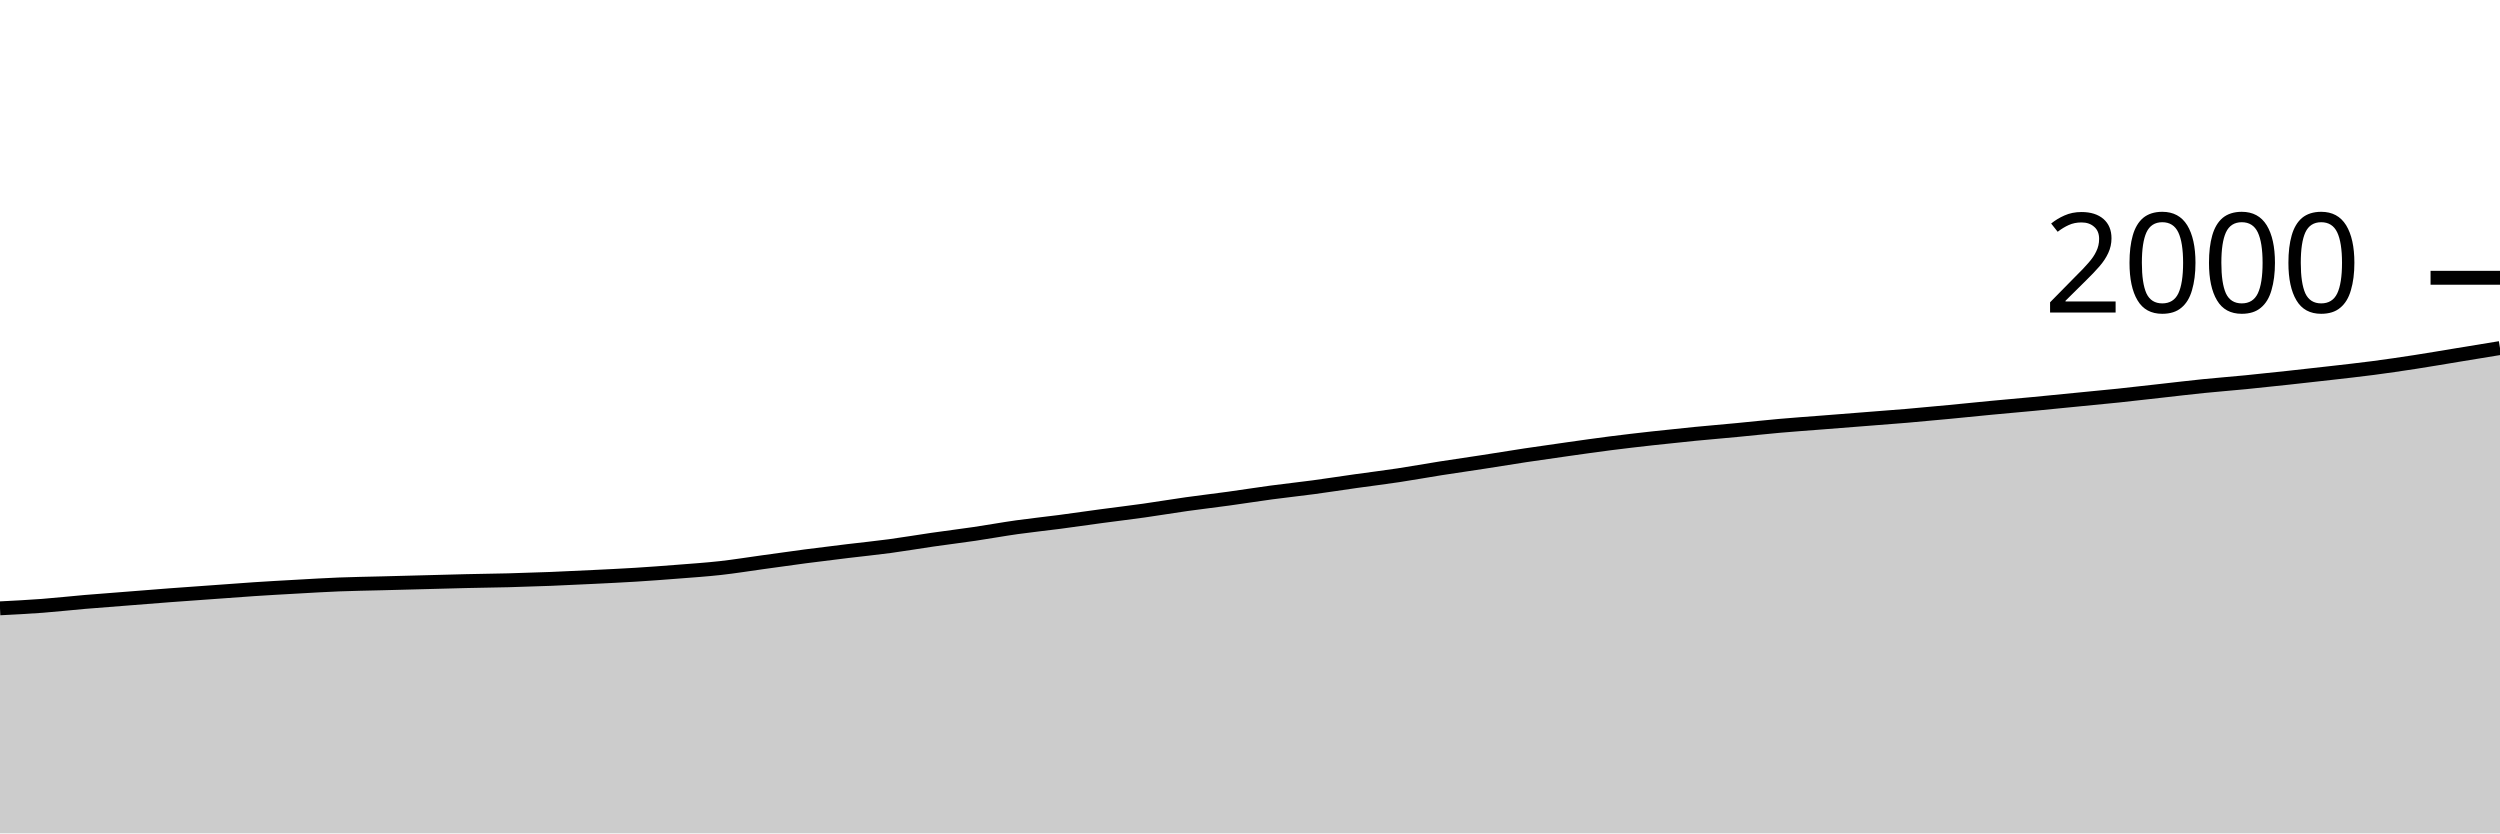
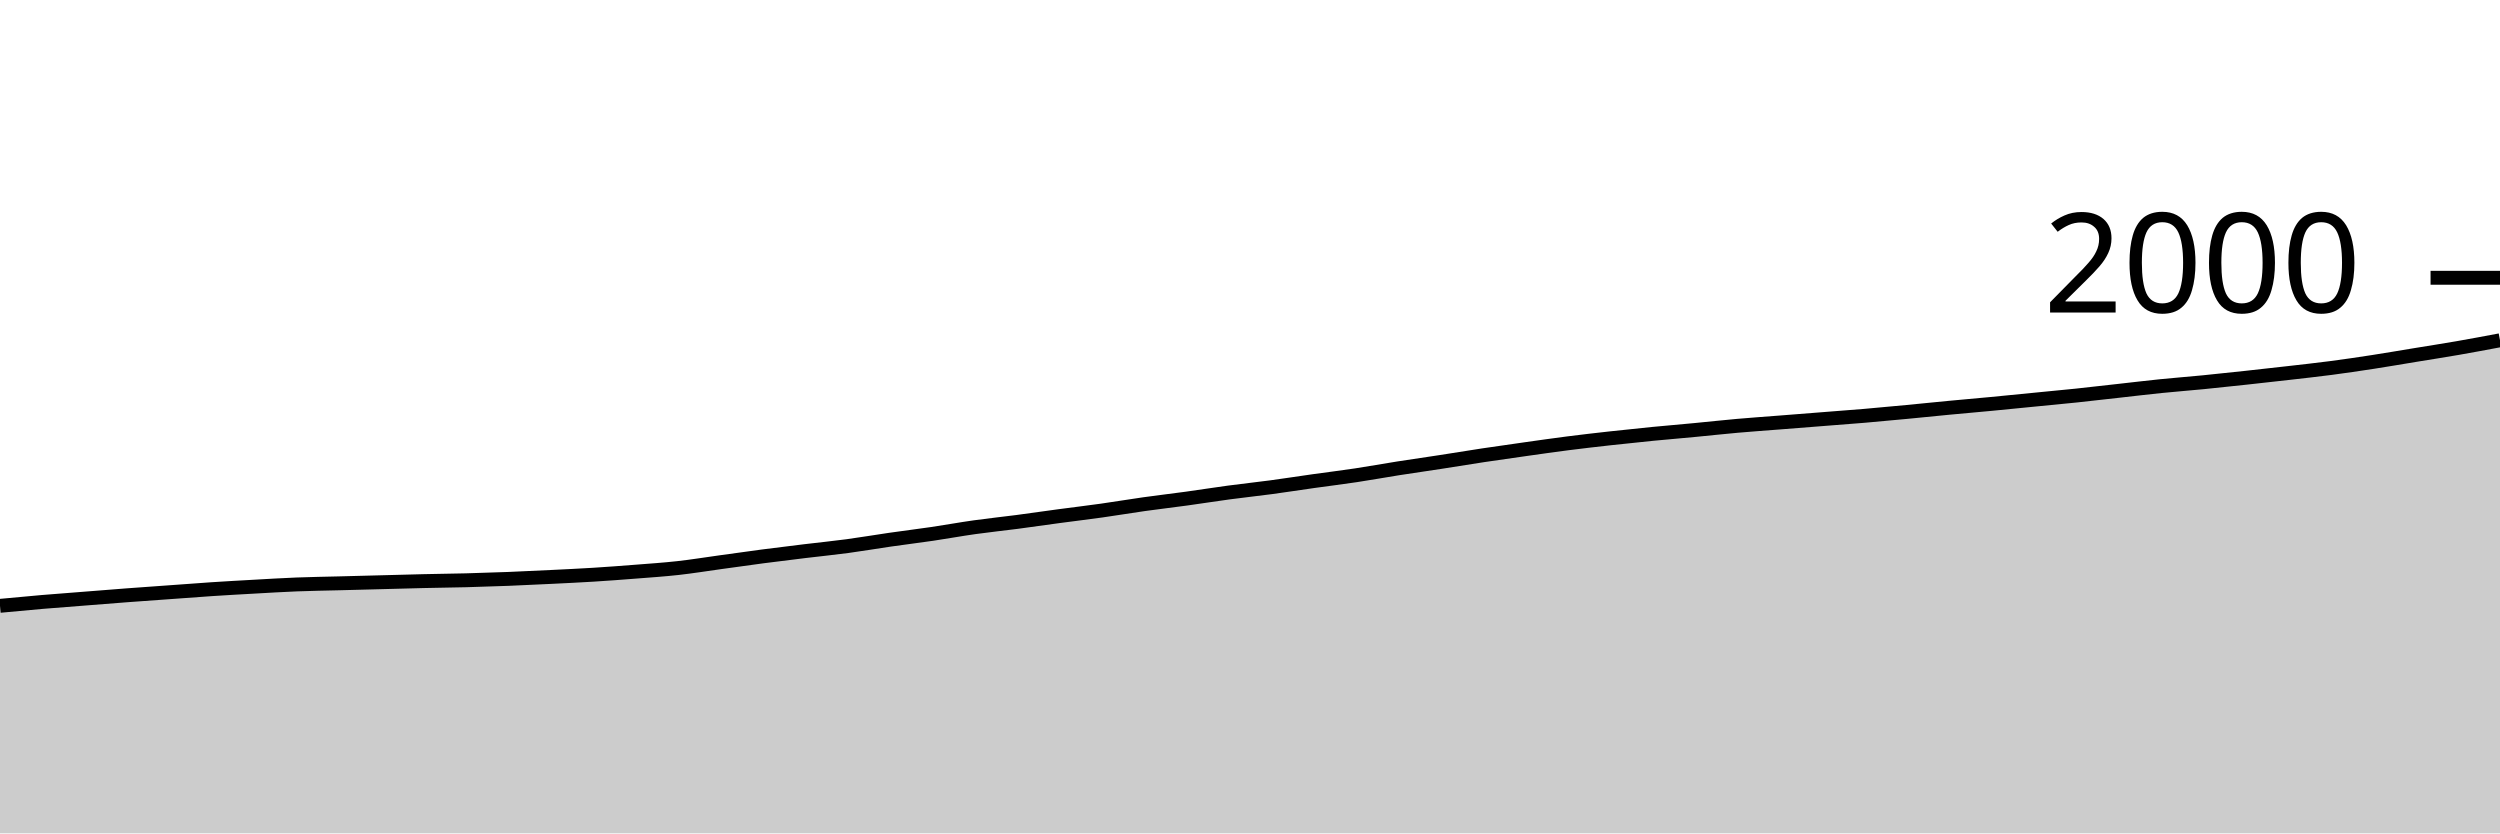
<svg xmlns="http://www.w3.org/2000/svg" viewBox="0 0 180 60">
  <g transform="translate(0,20)">
-     <path class="area" fill="rgba(0, 0, 0, 0.2)" d="M0,23.8C1.017,23.748,2.034,23.697,3.051,23.62C4.068,23.543,5.085,23.427,6.102,23.34C7.119,23.253,8.136,23.18,9.153,23.1C10.169,23.02,11.186,22.937,12.203,22.86C13.22,22.783,14.237,22.713,15.254,22.64C16.271,22.567,17.288,22.487,18.305,22.42C19.322,22.353,20.339,22.297,21.356,22.24C22.373,22.183,23.39,22.12,24.407,22.08C25.424,22.04,26.441,22.027,27.458,22C28.475,21.973,29.492,21.947,30.508,21.92C31.525,21.893,32.542,21.863,33.559,21.84C34.576,21.817,35.593,21.807,36.61,21.78C37.627,21.753,38.644,21.72,39.661,21.68C40.678,21.64,41.695,21.59,42.712,21.54C43.729,21.49,44.746,21.443,45.763,21.38C46.78,21.317,47.797,21.24,48.814,21.16C49.831,21.08,50.847,21.013,51.864,20.9C52.881,20.787,53.898,20.62,54.915,20.48C55.932,20.34,56.949,20.193,57.966,20.06C58.983,19.927,60,19.803,61.017,19.68C62.034,19.557,63.051,19.457,64.068,19.32C65.085,19.183,66.102,19.007,67.119,18.86C68.136,18.713,69.153,18.59,70.169,18.44C71.186,18.29,72.203,18.103,73.22,17.96C74.237,17.817,75.254,17.713,76.271,17.58C77.288,17.447,78.305,17.297,79.322,17.16C80.339,17.023,81.356,16.903,82.373,16.76C83.39,16.617,84.407,16.443,85.424,16.3C86.441,16.157,87.458,16.04,88.475,15.9C89.492,15.76,90.508,15.597,91.525,15.46C92.542,15.323,93.559,15.217,94.576,15.08C95.593,14.943,96.61,14.783,97.627,14.64C98.644,14.497,99.661,14.373,100.678,14.22C101.695,14.067,102.712,13.88,103.729,13.72C104.746,13.56,105.763,13.417,106.78,13.26C107.797,13.103,108.814,12.933,109.831,12.78C110.847,12.627,111.864,12.483,112.881,12.34C113.898,12.197,114.915,12.05,115.932,11.92C116.949,11.79,117.966,11.673,118.983,11.56C120,11.447,121.017,11.34,122.034,11.24C123.051,11.14,124.068,11.057,125.085,10.96C126.102,10.863,127.119,10.75,128.136,10.66C129.153,10.57,130.169,10.5,131.186,10.42C132.203,10.34,133.22,10.26,134.237,10.18C135.254,10.1,136.271,10.027,137.288,9.94C138.305,9.853,139.322,9.757,140.339,9.66C141.356,9.563,142.373,9.457,143.39,9.36C144.407,9.263,145.424,9.177,146.441,9.08C147.458,8.983,148.475,8.88,149.492,8.78C150.508,8.68,151.525,8.587,152.542,8.48C153.559,8.373,154.576,8.253,155.593,8.14C156.61,8.027,157.627,7.903,158.644,7.8C159.661,7.697,160.678,7.62,161.695,7.52C162.712,7.42,163.729,7.31,164.746,7.2C165.763,7.09,166.78,6.977,167.797,6.86C168.814,6.743,169.831,6.633,170.847,6.5C171.864,6.367,172.881,6.217,173.898,6.06C174.915,5.903,175.932,5.727,176.949,5.56C177.966,5.393,178.983,5.227,180,5.06L180,40C178.983,40,177.966,40,176.949,40C175.932,40,174.915,40,173.898,40C172.881,40,171.864,40,170.847,40C169.831,40,168.814,40,167.797,40C166.78,40,165.763,40,164.746,40C163.729,40,162.712,40,161.695,40C160.678,40,159.661,40,158.644,40C157.627,40,156.61,40,155.593,40C154.576,40,153.559,40,152.542,40C151.525,40,150.508,40,149.492,40C148.475,40,147.458,40,146.441,40C145.424,40,144.407,40,143.39,40C142.373,40,141.356,40,140.339,40C139.322,40,138.305,40,137.288,40C136.271,40,135.254,40,134.237,40C133.22,40,132.203,40,131.186,40C130.169,40,129.153,40,128.136,40C127.119,40,126.102,40,125.085,40C124.068,40,123.051,40,122.034,40C121.017,40,120,40,118.983,40C117.966,40,116.949,40,115.932,40C114.915,40,113.898,40,112.881,40C111.864,40,110.847,40,109.831,40C108.814,40,107.797,40,106.78,40C105.763,40,104.746,40,103.729,40C102.712,40,101.695,40,100.678,40C99.661,40,98.644,40,97.627,40C96.61,40,95.593,40,94.576,40C93.559,40,92.542,40,91.525,40C90.508,40,89.492,40,88.475,40C87.458,40,86.441,40,85.424,40C84.407,40,83.39,40,82.373,40C81.356,40,80.339,40,79.322,40C78.305,40,77.288,40,76.271,40C75.254,40,74.237,40,73.22,40C72.203,40,71.186,40,70.169,40C69.153,40,68.136,40,67.119,40C66.102,40,65.085,40,64.068,40C63.051,40,62.034,40,61.017,40C60,40,58.983,40,57.966,40C56.949,40,55.932,40,54.915,40C53.898,40,52.881,40,51.864,40C50.847,40,49.831,40,48.814,40C47.797,40,46.78,40,45.763,40C44.746,40,43.729,40,42.712,40C41.695,40,40.678,40,39.661,40C38.644,40,37.627,40,36.61,40C35.593,40,34.576,40,33.559,40C32.542,40,31.525,40,30.508,40C29.492,40,28.475,40,27.458,40C26.441,40,25.424,40,24.407,40C23.39,40,22.373,40,21.356,40C20.339,40,19.322,40,18.305,40C17.288,40,16.271,40,15.254,40C14.237,40,13.22,40,12.203,40C11.186,40,10.169,40,9.153,40C8.136,40,7.119,40,6.102,40C5.085,40,4.068,40,3.051,40C2.034,40,1.017,40,0,40Z" />
-     <path class="line" stroke="black" fill="none" d="M0,23.8C1.017,23.748,2.034,23.697,3.051,23.62C4.068,23.543,5.085,23.427,6.102,23.34C7.119,23.253,8.136,23.18,9.153,23.1C10.169,23.02,11.186,22.937,12.203,22.86C13.22,22.783,14.237,22.713,15.254,22.64C16.271,22.567,17.288,22.487,18.305,22.42C19.322,22.353,20.339,22.297,21.356,22.24C22.373,22.183,23.39,22.12,24.407,22.08C25.424,22.04,26.441,22.027,27.458,22C28.475,21.973,29.492,21.947,30.508,21.92C31.525,21.893,32.542,21.863,33.559,21.84C34.576,21.817,35.593,21.807,36.61,21.78C37.627,21.753,38.644,21.72,39.661,21.68C40.678,21.64,41.695,21.59,42.712,21.54C43.729,21.49,44.746,21.443,45.763,21.38C46.78,21.317,47.797,21.24,48.814,21.16C49.831,21.08,50.847,21.013,51.864,20.9C52.881,20.787,53.898,20.62,54.915,20.48C55.932,20.34,56.949,20.193,57.966,20.06C58.983,19.927,60,19.803,61.017,19.68C62.034,19.557,63.051,19.457,64.068,19.32C65.085,19.183,66.102,19.007,67.119,18.86C68.136,18.713,69.153,18.59,70.169,18.44C71.186,18.29,72.203,18.103,73.22,17.96C74.237,17.817,75.254,17.713,76.271,17.58C77.288,17.447,78.305,17.297,79.322,17.16C80.339,17.023,81.356,16.903,82.373,16.76C83.39,16.617,84.407,16.443,85.424,16.3C86.441,16.157,87.458,16.04,88.475,15.9C89.492,15.76,90.508,15.597,91.525,15.46C92.542,15.323,93.559,15.217,94.576,15.08C95.593,14.943,96.61,14.783,97.627,14.64C98.644,14.497,99.661,14.373,100.678,14.22C101.695,14.067,102.712,13.88,103.729,13.72C104.746,13.56,105.763,13.417,106.78,13.26C107.797,13.103,108.814,12.933,109.831,12.78C110.847,12.627,111.864,12.483,112.881,12.34C113.898,12.197,114.915,12.05,115.932,11.92C116.949,11.79,117.966,11.673,118.983,11.56C120,11.447,121.017,11.34,122.034,11.24C123.051,11.14,124.068,11.057,125.085,10.96C126.102,10.863,127.119,10.75,128.136,10.66C129.153,10.57,130.169,10.5,131.186,10.42C132.203,10.34,133.22,10.26,134.237,10.18C135.254,10.1,136.271,10.027,137.288,9.94C138.305,9.853,139.322,9.757,140.339,9.66C141.356,9.563,142.373,9.457,143.39,9.36C144.407,9.263,145.424,9.177,146.441,9.08C147.458,8.983,148.475,8.88,149.492,8.78C150.508,8.68,151.525,8.587,152.542,8.48C153.559,8.373,154.576,8.253,155.593,8.14C156.61,8.027,157.627,7.903,158.644,7.8C159.661,7.697,160.678,7.62,161.695,7.52C162.712,7.42,163.729,7.31,164.746,7.2C165.763,7.09,166.78,6.977,167.797,6.86C168.814,6.743,169.831,6.633,170.847,6.5C171.864,6.367,172.881,6.217,173.898,6.06C174.915,5.903,175.932,5.727,176.949,5.56C177.966,5.393,178.983,5.227,180,5.06" />
+     <path class="area" fill="rgba(0, 0, 0, 0.2)" d="M0,23.62C1.017,23.523,2.034,23.427,3.051,23.34C4.068,23.253,5.085,23.18,6.102,23.1C7.119,23.02,8.136,22.937,9.153,22.86C10.169,22.783,11.186,22.713,12.203,22.64C13.22,22.567,14.237,22.487,15.254,22.42C16.271,22.353,17.288,22.297,18.305,22.24C19.322,22.183,20.339,22.12,21.356,22.08C22.373,22.04,23.39,22.027,24.407,22C25.424,21.973,26.441,21.947,27.458,21.92C28.475,21.893,29.492,21.863,30.508,21.84C31.525,21.817,32.542,21.807,33.559,21.78C34.576,21.753,35.593,21.72,36.61,21.68C37.627,21.64,38.644,21.59,39.661,21.54C40.678,21.49,41.695,21.443,42.712,21.38C43.729,21.317,44.746,21.24,45.763,21.16C46.78,21.08,47.797,21.013,48.814,20.9C49.831,20.787,50.847,20.62,51.864,20.48C52.881,20.34,53.898,20.193,54.915,20.06C55.932,19.927,56.949,19.803,57.966,19.68C58.983,19.557,60,19.457,61.017,19.32C62.034,19.183,63.051,19.007,64.068,18.86C65.085,18.713,66.102,18.59,67.119,18.44C68.136,18.29,69.153,18.103,70.169,17.96C71.186,17.817,72.203,17.713,73.22,17.58C74.237,17.447,75.254,17.297,76.271,17.16C77.288,17.023,78.305,16.903,79.322,16.76C80.339,16.617,81.356,16.443,82.373,16.3C83.39,16.157,84.407,16.04,85.424,15.9C86.441,15.76,87.458,15.597,88.475,15.46C89.492,15.323,90.508,15.217,91.525,15.08C92.542,14.943,93.559,14.783,94.576,14.64C95.593,14.497,96.61,14.373,97.627,14.22C98.644,14.067,99.661,13.88,100.678,13.72C101.695,13.56,102.712,13.417,103.729,13.26C104.746,13.103,105.763,12.933,106.78,12.78C107.797,12.627,108.814,12.483,109.831,12.34C110.847,12.197,111.864,12.05,112.881,11.92C113.898,11.79,114.915,11.673,115.932,11.56C116.949,11.447,117.966,11.34,118.983,11.24C120,11.14,121.017,11.057,122.034,10.96C123.051,10.863,124.068,10.75,125.085,10.66C126.102,10.57,127.119,10.5,128.136,10.42C129.153,10.34,130.169,10.26,131.186,10.18C132.203,10.1,133.22,10.027,134.237,9.94C135.254,9.853,136.271,9.757,137.288,9.66C138.305,9.563,139.322,9.457,140.339,9.36C141.356,9.263,142.373,9.177,143.39,9.08C144.407,8.983,145.424,8.88,146.441,8.78C147.458,8.68,148.475,8.587,149.492,8.48C150.508,8.373,151.525,8.253,152.542,8.14C153.559,8.027,154.576,7.903,155.593,7.8C156.61,7.697,157.627,7.62,158.644,7.52C159.661,7.42,160.678,7.31,161.695,7.2C162.712,7.09,163.729,6.977,164.746,6.86C165.763,6.743,166.78,6.633,167.797,6.5C168.814,6.367,169.831,6.217,170.847,6.06C171.864,5.903,172.881,5.727,173.898,5.56C174.915,5.393,175.932,5.237,176.949,5.06C177.966,4.883,178.983,4.692,180,4.5L180,40C178.983,40,177.966,40,176.949,40C175.932,40,174.915,40,173.898,40C172.881,40,171.864,40,170.847,40C169.831,40,168.814,40,167.797,40C166.78,40,165.763,40,164.746,40C163.729,40,162.712,40,161.695,40C160.678,40,159.661,40,158.644,40C157.627,40,156.61,40,155.593,40C154.576,40,153.559,40,152.542,40C151.525,40,150.508,40,149.492,40C148.475,40,147.458,40,146.441,40C145.424,40,144.407,40,143.39,40C142.373,40,141.356,40,140.339,40C139.322,40,138.305,40,137.288,40C136.271,40,135.254,40,134.237,40C133.22,40,132.203,40,131.186,40C130.169,40,129.153,40,128.136,40C127.119,40,126.102,40,125.085,40C124.068,40,123.051,40,122.034,40C121.017,40,120,40,118.983,40C117.966,40,116.949,40,115.932,40C114.915,40,113.898,40,112.881,40C111.864,40,110.847,40,109.831,40C108.814,40,107.797,40,106.78,40C105.763,40,104.746,40,103.729,40C102.712,40,101.695,40,100.678,40C99.661,40,98.644,40,97.627,40C96.61,40,95.593,40,94.576,40C93.559,40,92.542,40,91.525,40C90.508,40,89.492,40,88.475,40C87.458,40,86.441,40,85.424,40C84.407,40,83.39,40,82.373,40C81.356,40,80.339,40,79.322,40C78.305,40,77.288,40,76.271,40C75.254,40,74.237,40,73.22,40C72.203,40,71.186,40,70.169,40C69.153,40,68.136,40,67.119,40C66.102,40,65.085,40,64.068,40C63.051,40,62.034,40,61.017,40C60,40,58.983,40,57.966,40C56.949,40,55.932,40,54.915,40C53.898,40,52.881,40,51.864,40C50.847,40,49.831,40,48.814,40C47.797,40,46.78,40,45.763,40C44.746,40,43.729,40,42.712,40C41.695,40,40.678,40,39.661,40C38.644,40,37.627,40,36.61,40C35.593,40,34.576,40,33.559,40C32.542,40,31.525,40,30.508,40C29.492,40,28.475,40,27.458,40C26.441,40,25.424,40,24.407,40C23.39,40,22.373,40,21.356,40C20.339,40,19.322,40,18.305,40C17.288,40,16.271,40,15.254,40C14.237,40,13.22,40,12.203,40C11.186,40,10.169,40,9.153,40C8.136,40,7.119,40,6.102,40C5.085,40,4.068,40,3.051,40C2.034,40,1.017,40,0,40Z" />
+     <path class="line" stroke="black" fill="none" d="M0,23.62C1.017,23.523,2.034,23.427,3.051,23.34C4.068,23.253,5.085,23.18,6.102,23.1C7.119,23.02,8.136,22.937,9.153,22.86C10.169,22.783,11.186,22.713,12.203,22.64C13.22,22.567,14.237,22.487,15.254,22.42C16.271,22.353,17.288,22.297,18.305,22.24C19.322,22.183,20.339,22.12,21.356,22.08C22.373,22.04,23.39,22.027,24.407,22C25.424,21.973,26.441,21.947,27.458,21.92C28.475,21.893,29.492,21.863,30.508,21.84C31.525,21.817,32.542,21.807,33.559,21.78C34.576,21.753,35.593,21.72,36.61,21.68C37.627,21.64,38.644,21.59,39.661,21.54C40.678,21.49,41.695,21.443,42.712,21.38C43.729,21.317,44.746,21.24,45.763,21.16C46.78,21.08,47.797,21.013,48.814,20.9C49.831,20.787,50.847,20.62,51.864,20.48C52.881,20.34,53.898,20.193,54.915,20.06C55.932,19.927,56.949,19.803,57.966,19.68C58.983,19.557,60,19.457,61.017,19.32C62.034,19.183,63.051,19.007,64.068,18.86C65.085,18.713,66.102,18.59,67.119,18.44C68.136,18.29,69.153,18.103,70.169,17.96C71.186,17.817,72.203,17.713,73.22,17.58C74.237,17.447,75.254,17.297,76.271,17.16C77.288,17.023,78.305,16.903,79.322,16.76C80.339,16.617,81.356,16.443,82.373,16.3C83.39,16.157,84.407,16.04,85.424,15.9C86.441,15.76,87.458,15.597,88.475,15.46C89.492,15.323,90.508,15.217,91.525,15.08C92.542,14.943,93.559,14.783,94.576,14.64C95.593,14.497,96.61,14.373,97.627,14.22C98.644,14.067,99.661,13.88,100.678,13.72C101.695,13.56,102.712,13.417,103.729,13.26C104.746,13.103,105.763,12.933,106.78,12.78C107.797,12.627,108.814,12.483,109.831,12.34C110.847,12.197,111.864,12.05,112.881,11.92C113.898,11.79,114.915,11.673,115.932,11.56C116.949,11.447,117.966,11.34,118.983,11.24C120,11.14,121.017,11.057,122.034,10.96C123.051,10.863,124.068,10.75,125.085,10.66C126.102,10.57,127.119,10.5,128.136,10.42C129.153,10.34,130.169,10.26,131.186,10.18C132.203,10.1,133.22,10.027,134.237,9.94C135.254,9.853,136.271,9.757,137.288,9.66C138.305,9.563,139.322,9.457,140.339,9.36C141.356,9.263,142.373,9.177,143.39,9.08C144.407,8.983,145.424,8.88,146.441,8.78C147.458,8.68,148.475,8.587,149.492,8.48C150.508,8.373,151.525,8.253,152.542,8.14C153.559,8.027,154.576,7.903,155.593,7.8C156.61,7.697,157.627,7.62,158.644,7.52C159.661,7.42,160.678,7.31,161.695,7.2C162.712,7.09,163.729,6.977,164.746,6.86C165.763,6.743,166.78,6.633,167.797,6.5C168.814,6.367,169.831,6.217,170.847,6.06C171.864,5.903,172.881,5.727,173.898,5.56C174.915,5.393,175.932,5.237,176.949,5.06C177.966,4.883,178.983,4.692,180,4.5" />
    <path class="axis-ceiling" stroke-width="1" stroke="black" fill="none" d="M175,0L180,0" />
    <text class="axis-ceiling-label" font-family="sans-serif" text-anchor="end" font-size="10px" x="170" y="2.5">2000</text>
  </g>
</svg>
